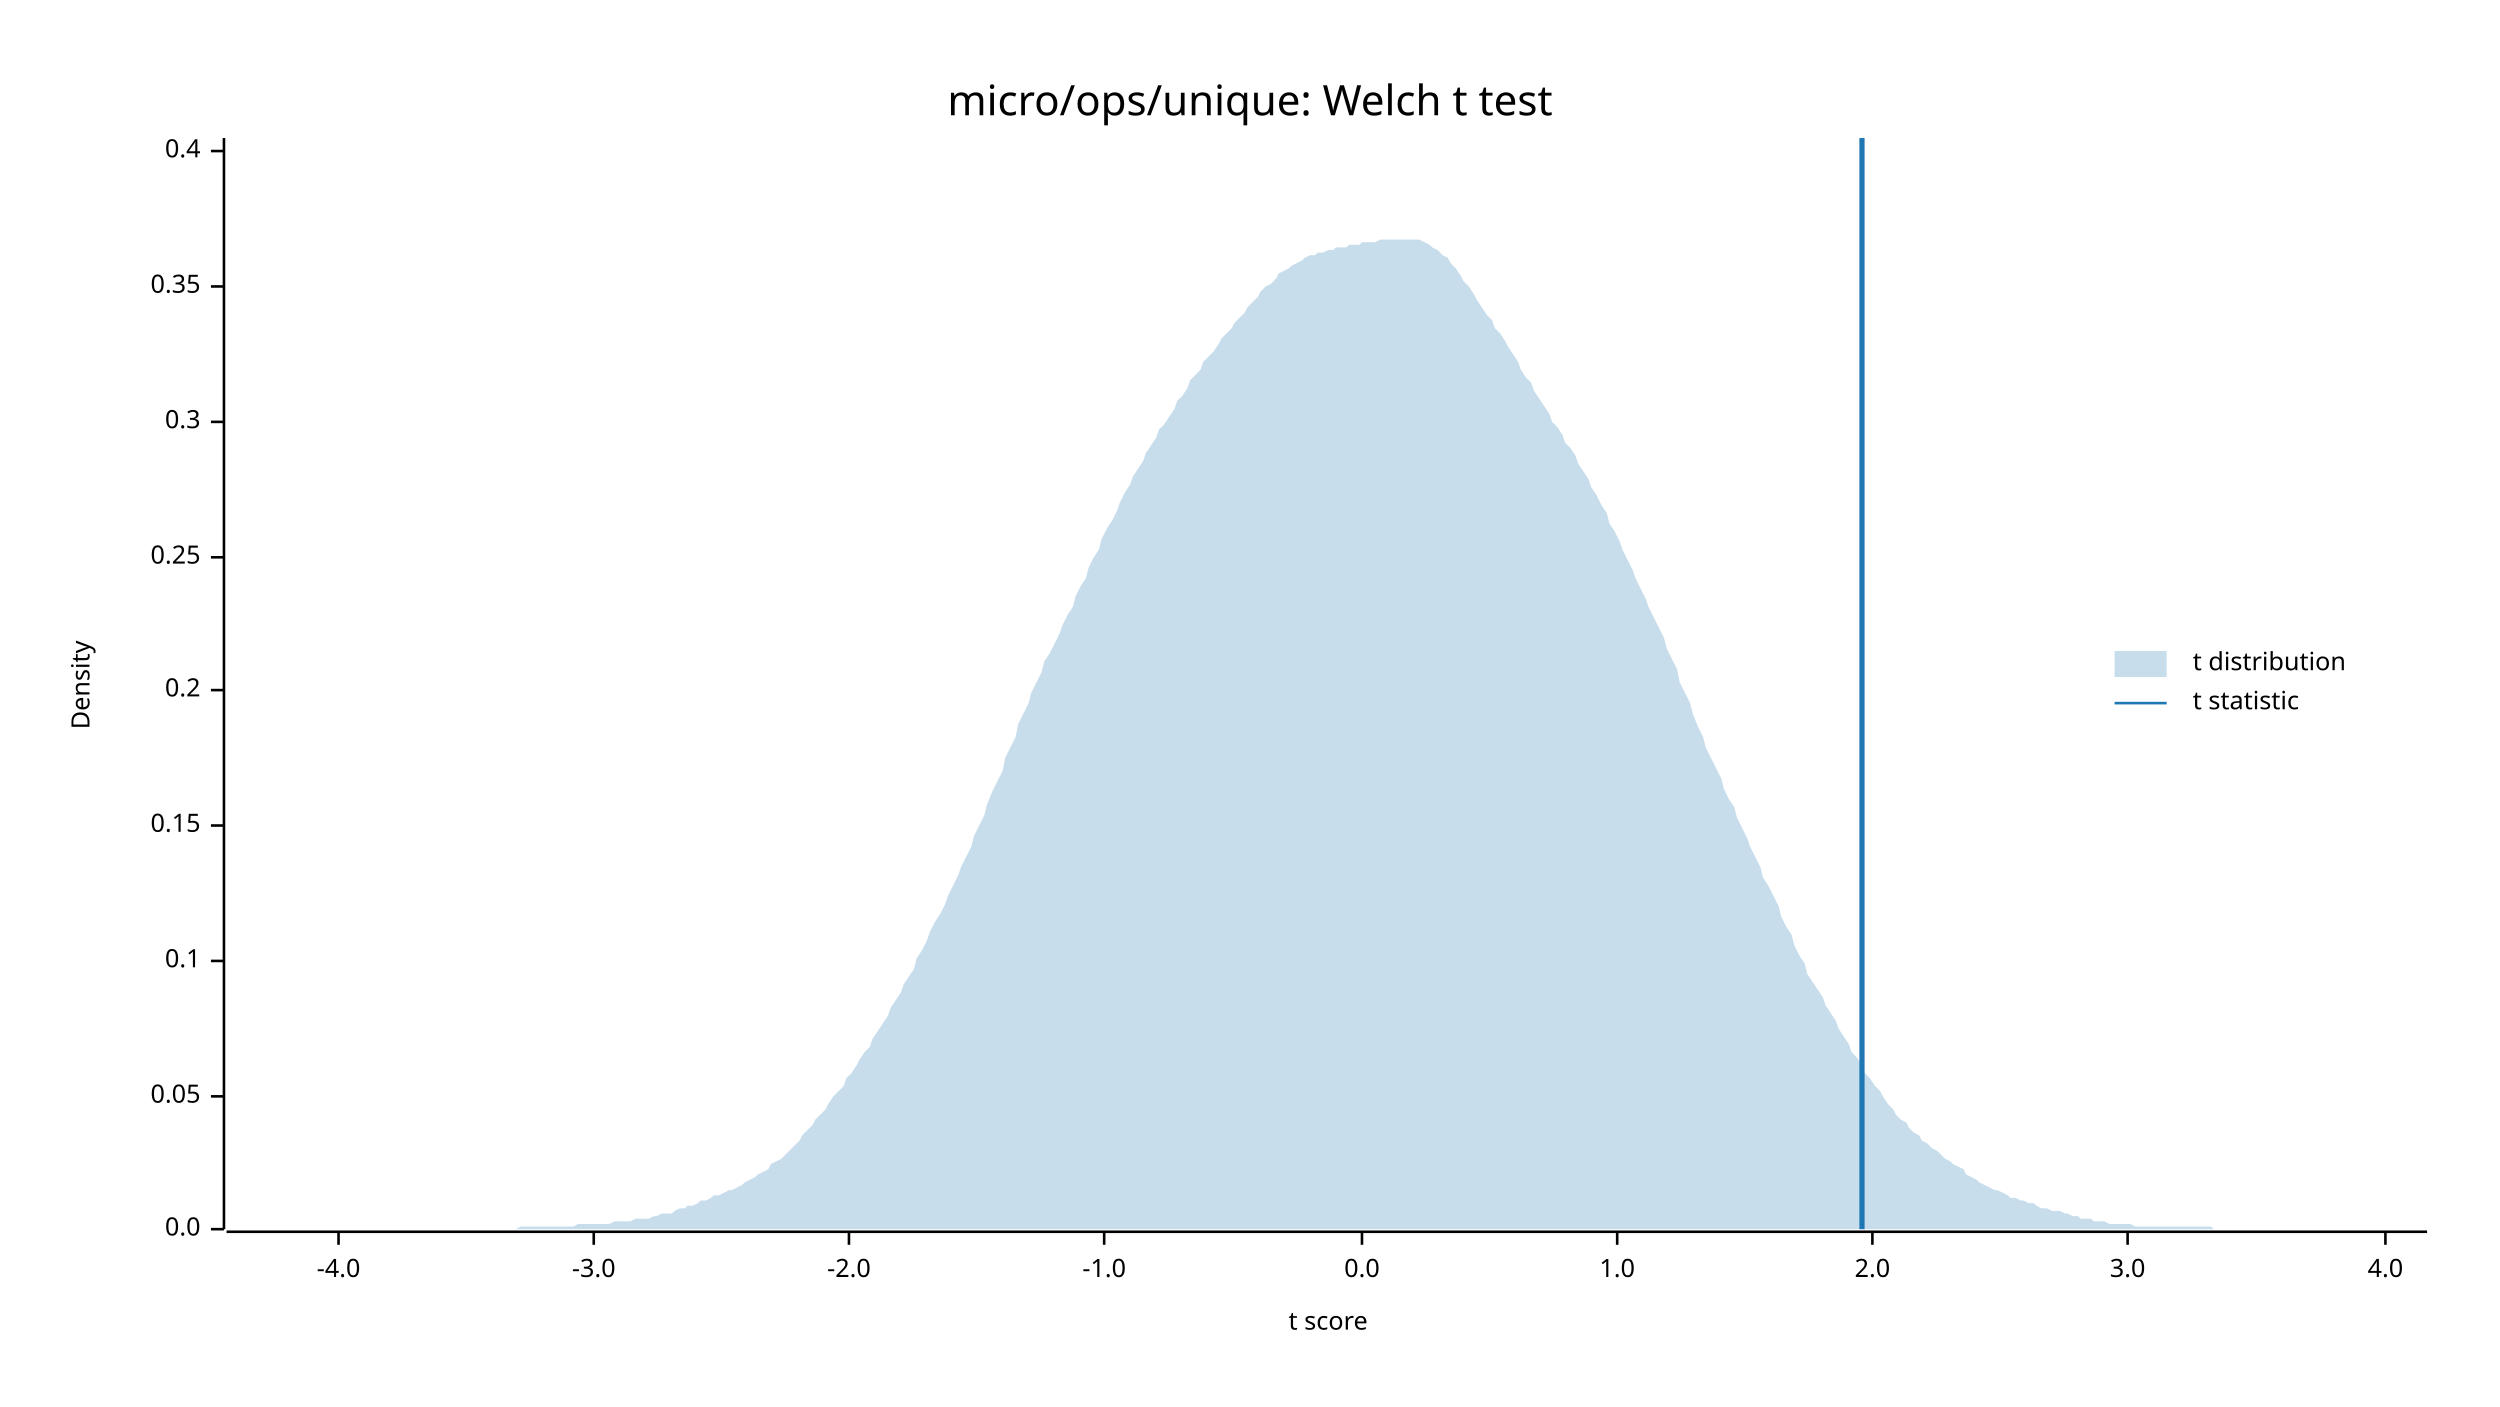
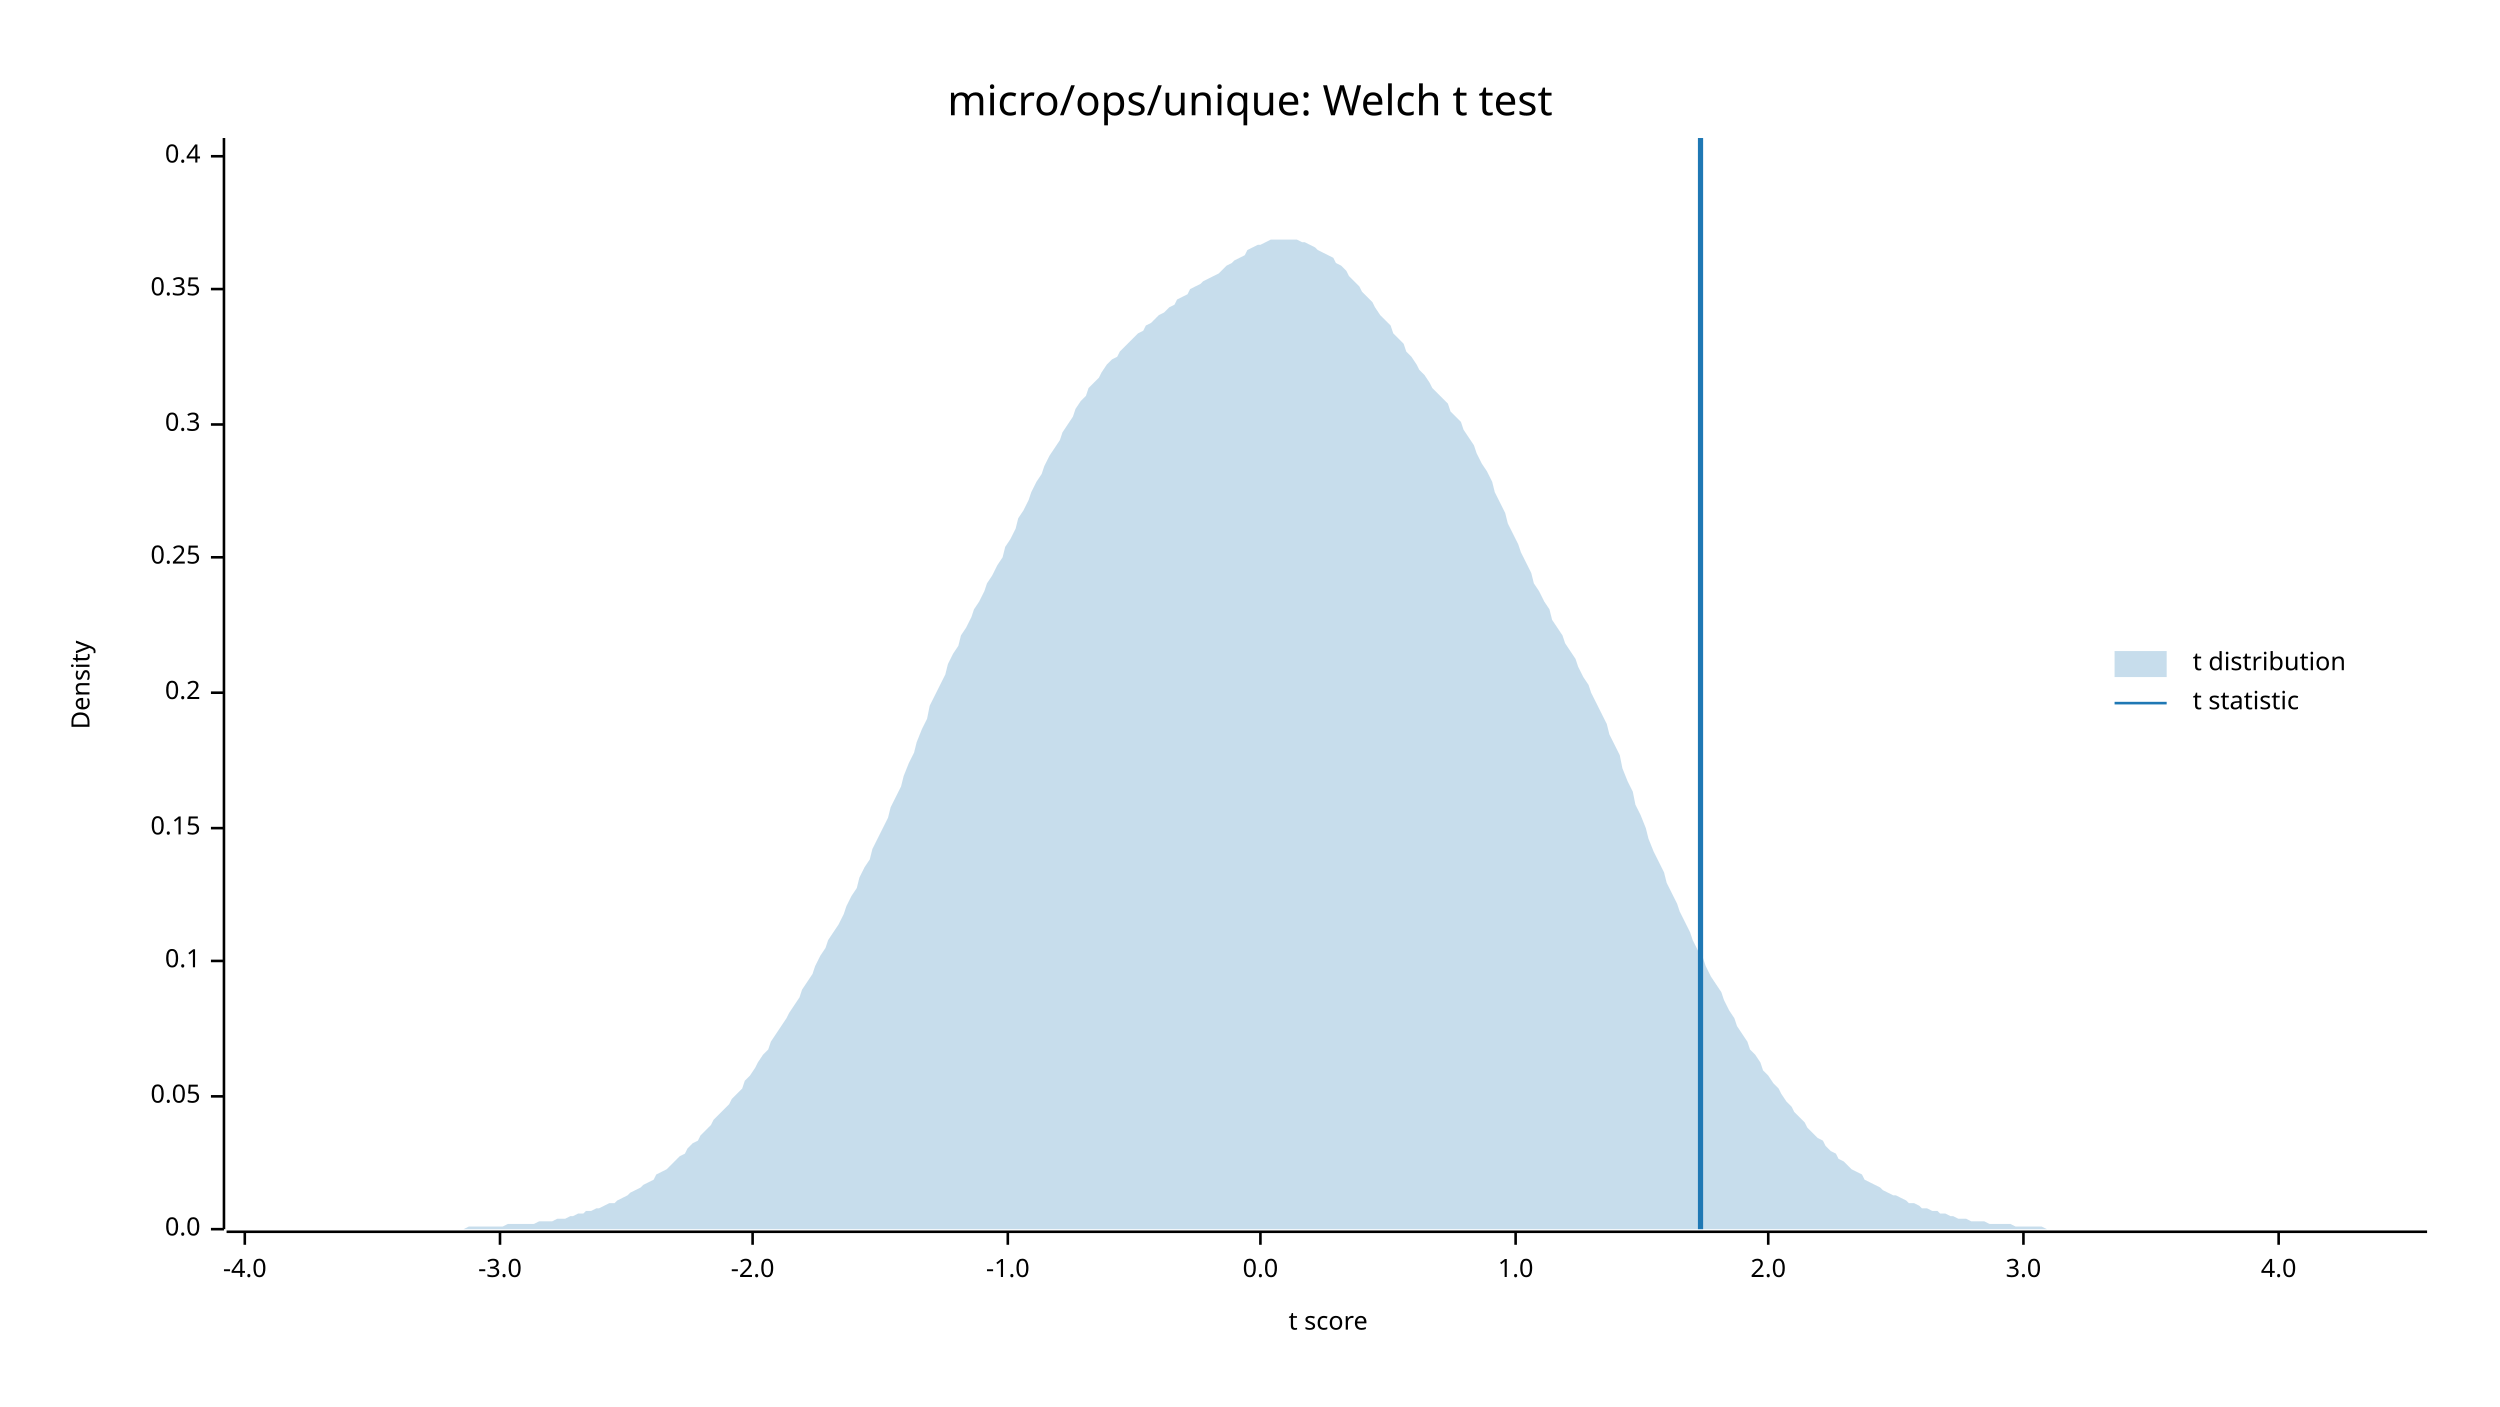
<svg xmlns="http://www.w3.org/2000/svg" width="960" height="540" viewBox="0 0 960 540">
  <text x="480" y="32" dy="0.76em" text-anchor="middle" font-family="sans-serif" font-size="16.129" opacity="1" fill="#000000">
micro/ops/unique: Welch t test
</text>
  <text x="27" y="263" dy="0.76em" text-anchor="middle" font-family="sans-serif" font-size="9.677" opacity="1" fill="#000000" transform="rotate(270, 27, 263)">
Density
</text>
  <text x="510" y="513" dy="-0.5ex" text-anchor="middle" font-family="sans-serif" font-size="9.677" opacity="1" fill="#000000">
t score
</text>
  <polyline fill="none" opacity="1" stroke="#000000" stroke-width="1" points="86,53 86,472 " />
  <text x="77" y="472" dy="0.5ex" text-anchor="end" font-family="sans-serif" font-size="9.677" opacity="1" fill="#000000">
0.0
</text>
  <polyline fill="none" opacity="1" stroke="#000000" stroke-width="1" points="81,472 86,472 " />
  <text x="77" y="421" dy="0.5ex" text-anchor="end" font-family="sans-serif" font-size="9.677" opacity="1" fill="#000000">
0.05
</text>
  <polyline fill="none" opacity="1" stroke="#000000" stroke-width="1" points="81,421 86,421 " />
  <text x="77" y="369" dy="0.5ex" text-anchor="end" font-family="sans-serif" font-size="9.677" opacity="1" fill="#000000">
0.1
</text>
  <polyline fill="none" opacity="1" stroke="#000000" stroke-width="1" points="81,369 86,369 " />
-   <text x="77" y="317" dy="0.5ex" text-anchor="end" font-family="sans-serif" font-size="9.677" opacity="1" fill="#000000">
+   <text x="77" y="318" dy="0.5ex" text-anchor="end" font-family="sans-serif" font-size="9.677" opacity="1" fill="#000000">
0.15
</text>
-   <polyline fill="none" opacity="1" stroke="#000000" stroke-width="1" points="81,317 86,317 " />
-   <text x="77" y="265" dy="0.5ex" text-anchor="end" font-family="sans-serif" font-size="9.677" opacity="1" fill="#000000">
+   <polyline fill="none" opacity="1" stroke="#000000" stroke-width="1" points="81,318 86,318 " />
+   <text x="77" y="266" dy="0.5ex" text-anchor="end" font-family="sans-serif" font-size="9.677" opacity="1" fill="#000000">
0.2
</text>
-   <polyline fill="none" opacity="1" stroke="#000000" stroke-width="1" points="81,265 86,265 " />
+   <polyline fill="none" opacity="1" stroke="#000000" stroke-width="1" points="81,266 86,266 " />
  <text x="77" y="214" dy="0.5ex" text-anchor="end" font-family="sans-serif" font-size="9.677" opacity="1" fill="#000000">
0.25
</text>
  <polyline fill="none" opacity="1" stroke="#000000" stroke-width="1" points="81,214 86,214 " />
-   <text x="77" y="162" dy="0.5ex" text-anchor="end" font-family="sans-serif" font-size="9.677" opacity="1" fill="#000000">
+   <text x="77" y="163" dy="0.5ex" text-anchor="end" font-family="sans-serif" font-size="9.677" opacity="1" fill="#000000">
0.3
</text>
-   <polyline fill="none" opacity="1" stroke="#000000" stroke-width="1" points="81,162 86,162 " />
-   <text x="77" y="110" dy="0.5ex" text-anchor="end" font-family="sans-serif" font-size="9.677" opacity="1" fill="#000000">
+   <polyline fill="none" opacity="1" stroke="#000000" stroke-width="1" points="81,163 86,163 " />
+   <text x="77" y="111" dy="0.5ex" text-anchor="end" font-family="sans-serif" font-size="9.677" opacity="1" fill="#000000">
0.35
</text>
-   <polyline fill="none" opacity="1" stroke="#000000" stroke-width="1" points="81,110 86,110 " />
-   <text x="77" y="58" dy="0.5ex" text-anchor="end" font-family="sans-serif" font-size="9.677" opacity="1" fill="#000000">
+   <polyline fill="none" opacity="1" stroke="#000000" stroke-width="1" points="81,111 86,111 " />
+   <text x="77" y="60" dy="0.5ex" text-anchor="end" font-family="sans-serif" font-size="9.677" opacity="1" fill="#000000">
0.4
</text>
-   <polyline fill="none" opacity="1" stroke="#000000" stroke-width="1" points="81,58 86,58 " />
+   <polyline fill="none" opacity="1" stroke="#000000" stroke-width="1" points="81,60 86,60 " />
  <polyline fill="none" opacity="1" stroke="#000000" stroke-width="1" points="87,473 932,473 " />
-   <text x="130" y="483" dy="0.76em" text-anchor="middle" font-family="sans-serif" font-size="9.677" opacity="1" fill="#000000">
+   <text x="94" y="483" dy="0.76em" text-anchor="middle" font-family="sans-serif" font-size="9.677" opacity="1" fill="#000000">
-4.0
</text>
-   <polyline fill="none" opacity="1" stroke="#000000" stroke-width="1" points="130,473 130,478 " />
-   <text x="228" y="483" dy="0.76em" text-anchor="middle" font-family="sans-serif" font-size="9.677" opacity="1" fill="#000000">
+   <polyline fill="none" opacity="1" stroke="#000000" stroke-width="1" points="94,473 94,478 " />
+   <text x="192" y="483" dy="0.76em" text-anchor="middle" font-family="sans-serif" font-size="9.677" opacity="1" fill="#000000">
-3.0
</text>
-   <polyline fill="none" opacity="1" stroke="#000000" stroke-width="1" points="228,473 228,478 " />
-   <text x="326" y="483" dy="0.76em" text-anchor="middle" font-family="sans-serif" font-size="9.677" opacity="1" fill="#000000">
+   <polyline fill="none" opacity="1" stroke="#000000" stroke-width="1" points="192,473 192,478 " />
+   <text x="289" y="483" dy="0.76em" text-anchor="middle" font-family="sans-serif" font-size="9.677" opacity="1" fill="#000000">
-2.0
</text>
-   <polyline fill="none" opacity="1" stroke="#000000" stroke-width="1" points="326,473 326,478 " />
-   <text x="424" y="483" dy="0.76em" text-anchor="middle" font-family="sans-serif" font-size="9.677" opacity="1" fill="#000000">
+   <polyline fill="none" opacity="1" stroke="#000000" stroke-width="1" points="289,473 289,478 " />
+   <text x="387" y="483" dy="0.76em" text-anchor="middle" font-family="sans-serif" font-size="9.677" opacity="1" fill="#000000">
-1.0
</text>
-   <polyline fill="none" opacity="1" stroke="#000000" stroke-width="1" points="424,473 424,478 " />
-   <text x="523" y="483" dy="0.76em" text-anchor="middle" font-family="sans-serif" font-size="9.677" opacity="1" fill="#000000">
+   <polyline fill="none" opacity="1" stroke="#000000" stroke-width="1" points="387,473 387,478 " />
+   <text x="484" y="483" dy="0.76em" text-anchor="middle" font-family="sans-serif" font-size="9.677" opacity="1" fill="#000000">
0.0
</text>
-   <polyline fill="none" opacity="1" stroke="#000000" stroke-width="1" points="523,473 523,478 " />
-   <text x="621" y="483" dy="0.76em" text-anchor="middle" font-family="sans-serif" font-size="9.677" opacity="1" fill="#000000">
+   <polyline fill="none" opacity="1" stroke="#000000" stroke-width="1" points="484,473 484,478 " />
+   <text x="582" y="483" dy="0.76em" text-anchor="middle" font-family="sans-serif" font-size="9.677" opacity="1" fill="#000000">
1.0
</text>
-   <polyline fill="none" opacity="1" stroke="#000000" stroke-width="1" points="621,473 621,478 " />
-   <text x="719" y="483" dy="0.76em" text-anchor="middle" font-family="sans-serif" font-size="9.677" opacity="1" fill="#000000">
+   <polyline fill="none" opacity="1" stroke="#000000" stroke-width="1" points="582,473 582,478 " />
+   <text x="679" y="483" dy="0.76em" text-anchor="middle" font-family="sans-serif" font-size="9.677" opacity="1" fill="#000000">
2.0
</text>
-   <polyline fill="none" opacity="1" stroke="#000000" stroke-width="1" points="719,473 719,478 " />
-   <text x="817" y="483" dy="0.76em" text-anchor="middle" font-family="sans-serif" font-size="9.677" opacity="1" fill="#000000">
+   <polyline fill="none" opacity="1" stroke="#000000" stroke-width="1" points="679,473 679,478 " />
+   <text x="777" y="483" dy="0.76em" text-anchor="middle" font-family="sans-serif" font-size="9.677" opacity="1" fill="#000000">
3.0
</text>
-   <polyline fill="none" opacity="1" stroke="#000000" stroke-width="1" points="817,473 817,478 " />
-   <text x="916" y="483" dy="0.76em" text-anchor="middle" font-family="sans-serif" font-size="9.677" opacity="1" fill="#000000">
+   <polyline fill="none" opacity="1" stroke="#000000" stroke-width="1" points="777,473 777,478 " />
+   <text x="875" y="483" dy="0.76em" text-anchor="middle" font-family="sans-serif" font-size="9.677" opacity="1" fill="#000000">
4.0
</text>
-   <polyline fill="none" opacity="1" stroke="#000000" stroke-width="1" points="916,473 916,478 " />
-   <polygon opacity="0.25" fill="#1F78B4" points="87,472 88,472 90,472 92,472 93,472 95,472 97,472 98,472 100,472 102,472 103,472 105,472 107,472 109,472 110,472 112,472 114,472 115,472 117,472 119,472 120,472 122,472 124,472 125,472 127,472 129,472 131,472 132,472 134,472 136,472 137,472 139,472 141,472 142,472 144,472 146,472 147,472 149,472 151,472 153,472 154,472 156,472 158,472 159,472 161,472 163,472 164,472 166,472 168,472 169,472 171,472 173,472 175,472 176,472 178,472 180,472 181,472 183,472 185,472 186,472 188,472 190,472 191,472 193,472 195,472 197,472 198,472 200,471 202,471 203,471 205,471 207,471 208,471 210,471 212,471 214,471 215,471 217,471 219,471 220,471 222,470 224,470 225,470 227,470 229,470 230,470 232,470 234,470 236,469 237,469 239,469 241,469 242,469 244,468 246,468 247,468 249,468 251,467 252,467 254,466 256,466 258,466 259,465 261,464 263,464 264,463 266,463 268,462 269,461 271,461 273,460 274,459 276,459 278,458 280,457 281,457 283,456 285,455 286,454 288,453 290,452 291,451 293,450 295,449 296,447 298,446 300,445 302,443 303,442 305,440 307,438 308,436 310,434 312,432 313,430 315,428 317,426 318,424 320,421 322,419 324,417 325,414 327,412 329,409 330,407 332,404 334,402 335,399 337,396 339,393 341,390 342,387 344,384 346,381 347,378 349,375 351,372 352,368 354,365 356,361 357,358 359,354 361,351 363,347 364,344 366,340 368,336 369,333 371,329 373,325 374,321 376,317 378,313 379,309 381,304 383,300 385,296 386,291 388,287 390,283 391,278 393,274 395,270 396,266 398,262 400,258 401,254 403,251 405,247 407,243 408,240 410,236 412,233 413,229 415,225 417,222 418,218 420,214 422,211 423,207 425,203 427,200 429,196 430,193 432,189 434,186 435,183 437,180 439,177 440,174 442,171 444,168 445,165 447,163 449,160 451,157 452,154 454,152 456,149 457,146 459,144 461,142 462,139 464,137 466,135 468,132 469,130 471,128 473,126 474,124 476,122 478,120 479,118 481,116 483,114 484,112 486,110 488,109 490,107 491,105 493,104 495,103 496,102 498,101 500,100 501,99 503,98 505,98 506,97 508,97 510,96 512,96 513,95 515,95 517,95 518,94 520,94 522,94 523,93 525,93 527,93 528,93 530,92 532,92 534,92 535,92 537,92 539,92 540,92 542,92 544,92 545,92 547,93 549,94 550,95 552,96 554,98 556,99 557,101 559,103 561,106 562,108 564,110 566,113 567,115 569,118 571,121 573,123 574,126 576,128 578,131 579,133 581,136 583,139 584,142 586,145 588,147 589,150 591,153 593,156 595,159 596,162 598,164 600,167 601,170 603,172 605,175 606,178 608,181 610,184 611,187 613,190 615,194 617,197 618,201 620,204 622,208 623,211 625,215 627,219 628,222 630,226 632,230 633,233 635,237 637,241 639,245 640,249 642,253 644,257 645,262 647,266 649,270 650,274 652,279 654,283 655,287 657,291 659,295 661,299 662,303 664,307 666,310 667,314 669,318 671,322 672,325 674,329 676,333 677,337 679,340 681,344 683,348 684,352 686,356 688,359 689,363 691,367 693,370 694,374 696,377 698,380 700,383 701,386 703,389 705,392 706,395 708,398 710,401 711,404 713,406 715,409 716,412 718,414 720,417 722,419 723,421 725,424 727,426 728,428 730,430 732,431 733,433 735,435 737,436 738,438 740,439 742,441 744,442 745,443 747,445 749,446 750,447 752,448 754,449 755,451 757,452 759,453 760,454 762,455 764,456 766,457 767,457 769,458 771,459 772,460 774,460 776,461 777,461 779,462 781,462 782,463 784,464 786,464 788,465 789,465 791,465 793,466 794,466 796,467 798,467 799,468 801,468 803,468 804,469 806,469 808,469 810,470 811,470 813,470 815,470 816,470 818,470 820,471 821,471 823,471 825,471 827,471 828,471 830,471 832,471 833,471 835,471 837,471 838,471 840,471 842,471 843,471 845,471 847,471 849,471 850,472 852,472 854,472 855,472 857,472 859,472 860,472 862,472 864,472 865,472 867,472 869,472 871,472 872,472 874,472 876,472 877,472 879,472 881,472 882,472 884,472 886,472 887,472 889,472 891,472 893,472 894,472 896,472 898,472 899,472 901,472 903,472 904,472 906,472 908,472 909,472 911,472 913,472 915,472 916,472 918,472 920,472 921,472 923,472 925,472 926,472 928,472 930,472 932,472 932,472 87,472 " />
-   <polyline fill="none" opacity="1" stroke="#1F78B4" stroke-width="2" points="715,472 715,53 " />
+   <polyline fill="none" opacity="1" stroke="#000000" stroke-width="1" points="875,473 875,478 " />
+   <polygon opacity="0.25" fill="#1F78B4" points="87,472 88,472 90,472 92,472 93,472 95,472 97,472 98,472 100,472 102,472 103,472 105,472 107,472 109,472 110,472 112,472 114,472 115,472 117,472 119,472 120,472 122,472 124,472 125,472 127,472 129,472 131,472 132,472 134,472 136,472 137,472 139,472 141,472 142,472 144,472 146,472 147,472 149,472 151,472 153,472 154,472 156,472 158,472 159,472 161,472 163,472 164,472 166,472 168,472 169,472 171,472 173,472 175,472 176,472 178,472 180,471 181,471 183,471 185,471 186,471 188,471 190,471 191,471 193,471 195,470 197,470 198,470 200,470 202,470 203,470 205,470 207,469 208,469 210,469 212,469 214,468 215,468 217,468 219,467 220,467 222,466 224,466 225,465 227,465 229,464 230,464 232,463 234,462 236,462 237,461 239,460 241,459 242,458 244,457 246,456 247,455 249,454 251,453 252,451 254,450 256,449 258,447 259,446 261,444 263,443 264,441 266,439 268,438 269,436 271,434 273,432 274,430 276,428 278,426 280,424 281,422 283,420 285,418 286,415 288,413 290,410 291,408 293,405 295,403 296,400 298,397 300,394 302,391 303,389 305,386 307,383 308,380 310,377 312,374 313,371 315,367 317,364 318,361 320,358 322,355 324,351 325,348 327,344 329,341 330,337 332,333 334,330 335,326 337,322 339,318 341,314 342,310 344,306 346,302 347,298 349,293 351,289 352,285 354,280 356,276 357,271 359,267 361,263 363,259 364,255 366,251 368,248 369,244 371,241 373,237 374,234 376,231 378,227 379,224 381,221 383,217 385,214 386,210 388,207 390,203 391,199 393,196 395,192 396,189 398,185 400,182 401,179 403,175 405,172 407,169 408,166 410,163 412,160 413,157 415,154 417,152 418,149 420,147 422,145 423,143 425,140 427,138 429,137 430,135 432,133 434,131 435,130 437,128 439,127 440,125 442,124 444,122 445,121 447,120 449,118 451,117 452,115 454,114 456,113 457,111 459,110 461,109 462,108 464,107 466,106 468,105 469,104 471,102 473,101 474,100 476,99 478,98 479,96 481,95 483,94 484,94 486,93 488,92 490,92 491,92 493,92 495,92 496,92 498,92 500,93 501,93 503,94 505,95 506,96 508,97 510,98 512,99 513,101 515,102 517,104 518,106 520,108 522,110 523,112 525,114 527,116 528,118 530,121 532,123 534,125 535,128 537,130 539,132 540,135 542,137 544,140 545,142 547,144 549,147 550,149 552,151 554,153 556,155 557,158 559,160 561,162 562,165 564,168 566,171 567,174 569,178 571,181 573,185 574,189 576,193 578,197 579,201 581,205 583,209 584,212 586,216 588,220 589,224 591,227 593,231 595,234 596,238 598,241 600,244 601,247 603,250 605,253 606,256 608,260 610,263 611,266 613,270 615,274 617,278 618,282 620,286 622,290 623,295 625,300 627,304 628,309 630,313 632,318 633,322 635,327 637,331 639,335 640,339 642,343 644,347 645,350 647,354 649,358 650,361 652,365 654,368 655,371 657,375 659,378 661,381 662,384 664,388 666,391 667,394 669,397 671,400 672,403 674,405 676,408 677,411 679,413 681,416 683,418 684,420 686,423 688,425 689,427 691,429 693,431 694,433 696,435 698,437 700,438 701,440 703,442 705,443 706,445 708,446 710,448 711,449 713,450 715,451 716,453 718,454 720,455 722,456 723,457 725,458 727,459 728,459 730,460 732,461 733,462 735,462 737,463 738,464 740,464 742,465 744,465 745,466 747,466 749,467 750,467 752,468 754,468 755,468 757,469 759,469 760,469 762,469 764,470 766,470 767,470 769,470 771,470 772,470 774,471 776,471 777,471 779,471 781,471 782,471 784,471 786,472 788,472 789,472 791,472 793,472 794,472 796,472 798,472 799,472 801,472 803,472 804,472 806,472 808,472 810,472 811,472 813,472 815,472 816,472 818,472 820,472 821,472 823,472 825,472 827,472 828,472 830,472 832,472 833,472 835,472 837,472 838,472 840,472 842,472 843,472 845,472 847,472 849,472 850,472 852,472 854,472 855,472 857,472 859,472 860,472 862,472 864,472 865,472 867,472 869,472 871,472 872,472 874,472 876,472 877,472 879,472 881,472 882,472 884,472 886,472 887,472 889,472 891,472 893,472 894,472 896,472 898,472 899,472 901,472 903,472 904,472 906,472 908,472 909,472 911,472 913,472 915,472 916,472 918,472 920,472 921,472 923,472 925,472 926,472 928,472 930,472 932,472 932,472 87,472 " />
+   <polyline fill="none" opacity="1" stroke="#1F78B4" stroke-width="2" points="653,472 653,53 " />
  <text x="842" y="250" dy="0.76em" text-anchor="start" font-family="sans-serif" font-size="9.677" opacity="1" fill="#000000">
t distribution
</text>
  <text x="842" y="265" dy="0.76em" text-anchor="start" font-family="sans-serif" font-size="9.677" opacity="1" fill="#000000">
t statistic
</text>
  <rect x="812" y="250" width="20" height="10" opacity="0.25" fill="#1F78B4" stroke="none" />
  <polyline fill="none" opacity="1" stroke="#1F78B4" stroke-width="1" points="812,270 832,270 " />
</svg>
